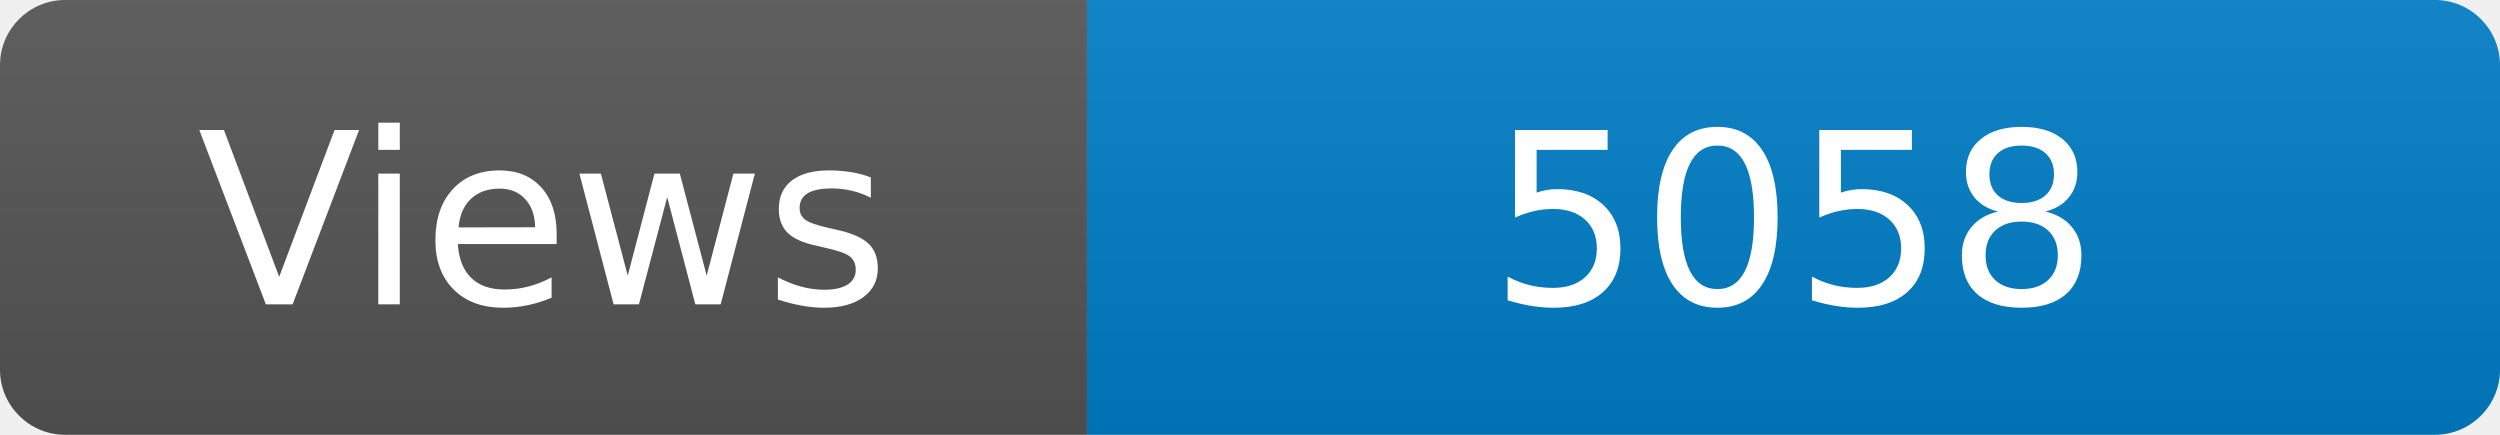
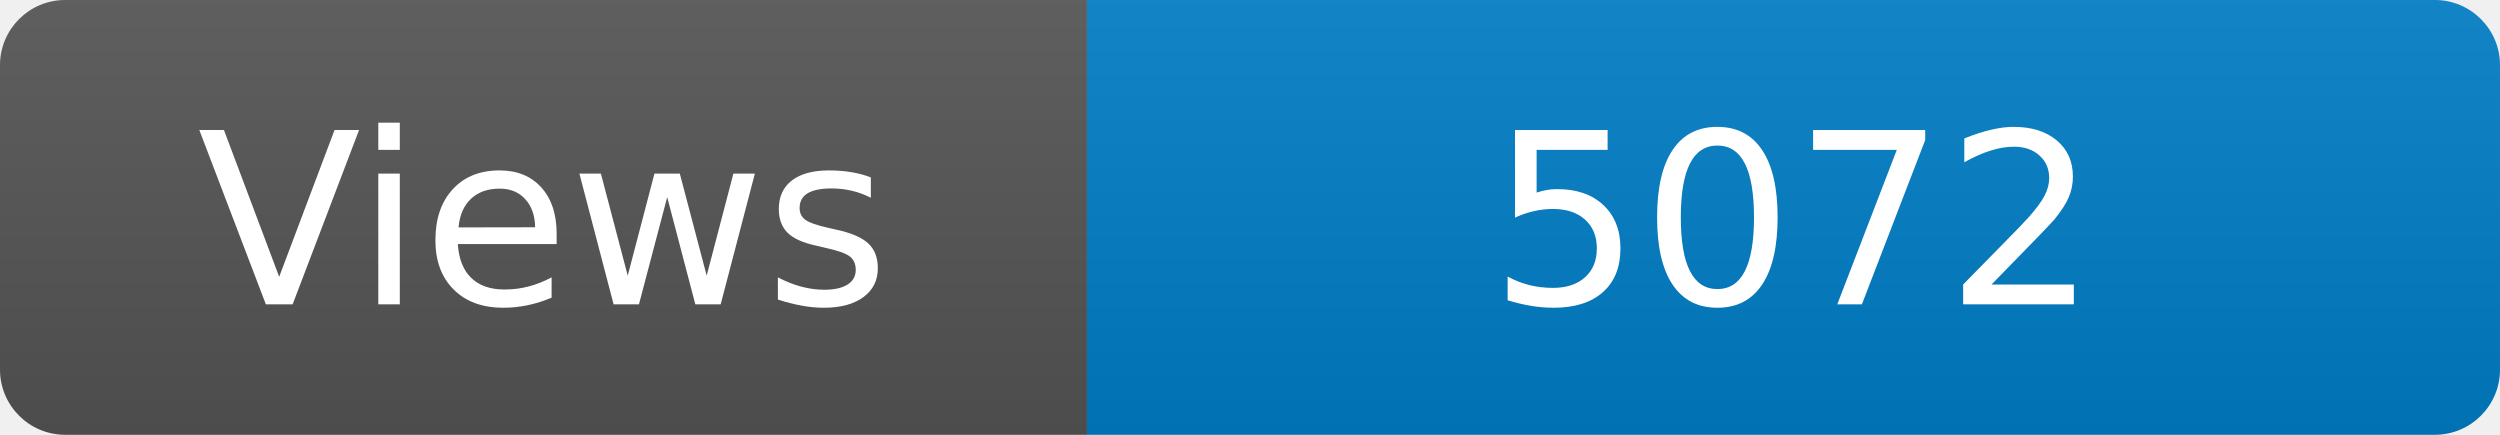
<svg xmlns="http://www.w3.org/2000/svg" width="115" height="20" role="img" aria-label="Maintained?: yes">
  <linearGradient id="s" x2="0" y2="100%">
    <stop offset="0" stop-color="#bbb" stop-opacity=".1" />
    <stop offset="1" stop-opacity=".1" />
  </linearGradient>
  <clipPath id="r">
    <rect width="115" height="20" rx="3" fill="#fff" />
  </clipPath>
  <g clip-path="url(#r)">
    <rect width="50" height="20" fill="#555" />
    <rect x="50" width="160" height="20" fill="#007ec6" />
    <rect width="115" height="20" fill="url(#s)" />
  </g>
  <g fill="#fff" text-anchor="middle" font-family="Verdana,Geneva,DejaVu Sans,sans-serif" font-size="110">
    <text x="250" y="140" transform="scale(.1)" fill="#fff">Views</text>
-     <text x="825" y="140" transform="scale(.1)" fill="#fff">5058</text>
+     <text x="825" y="140" transform="scale(.1)" fill="#fff">5072</text>
  </g>
</svg>
